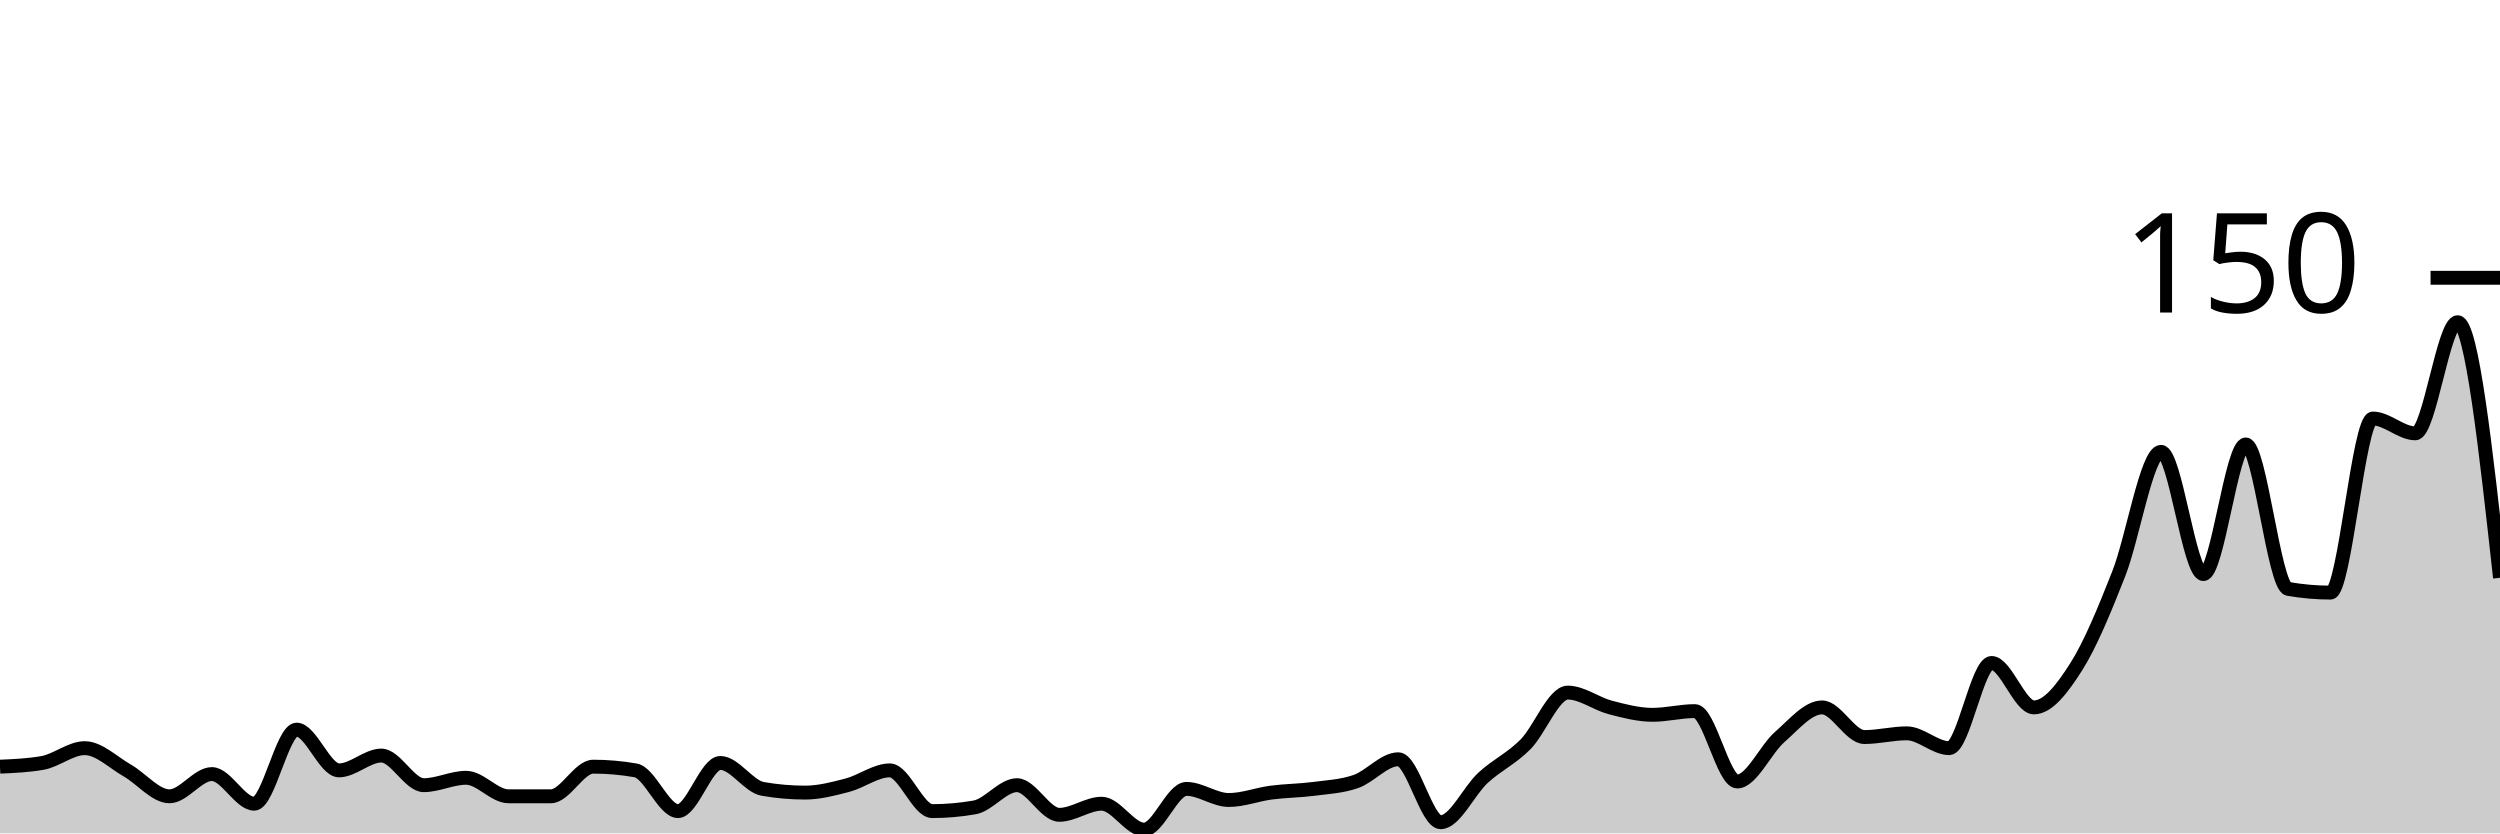
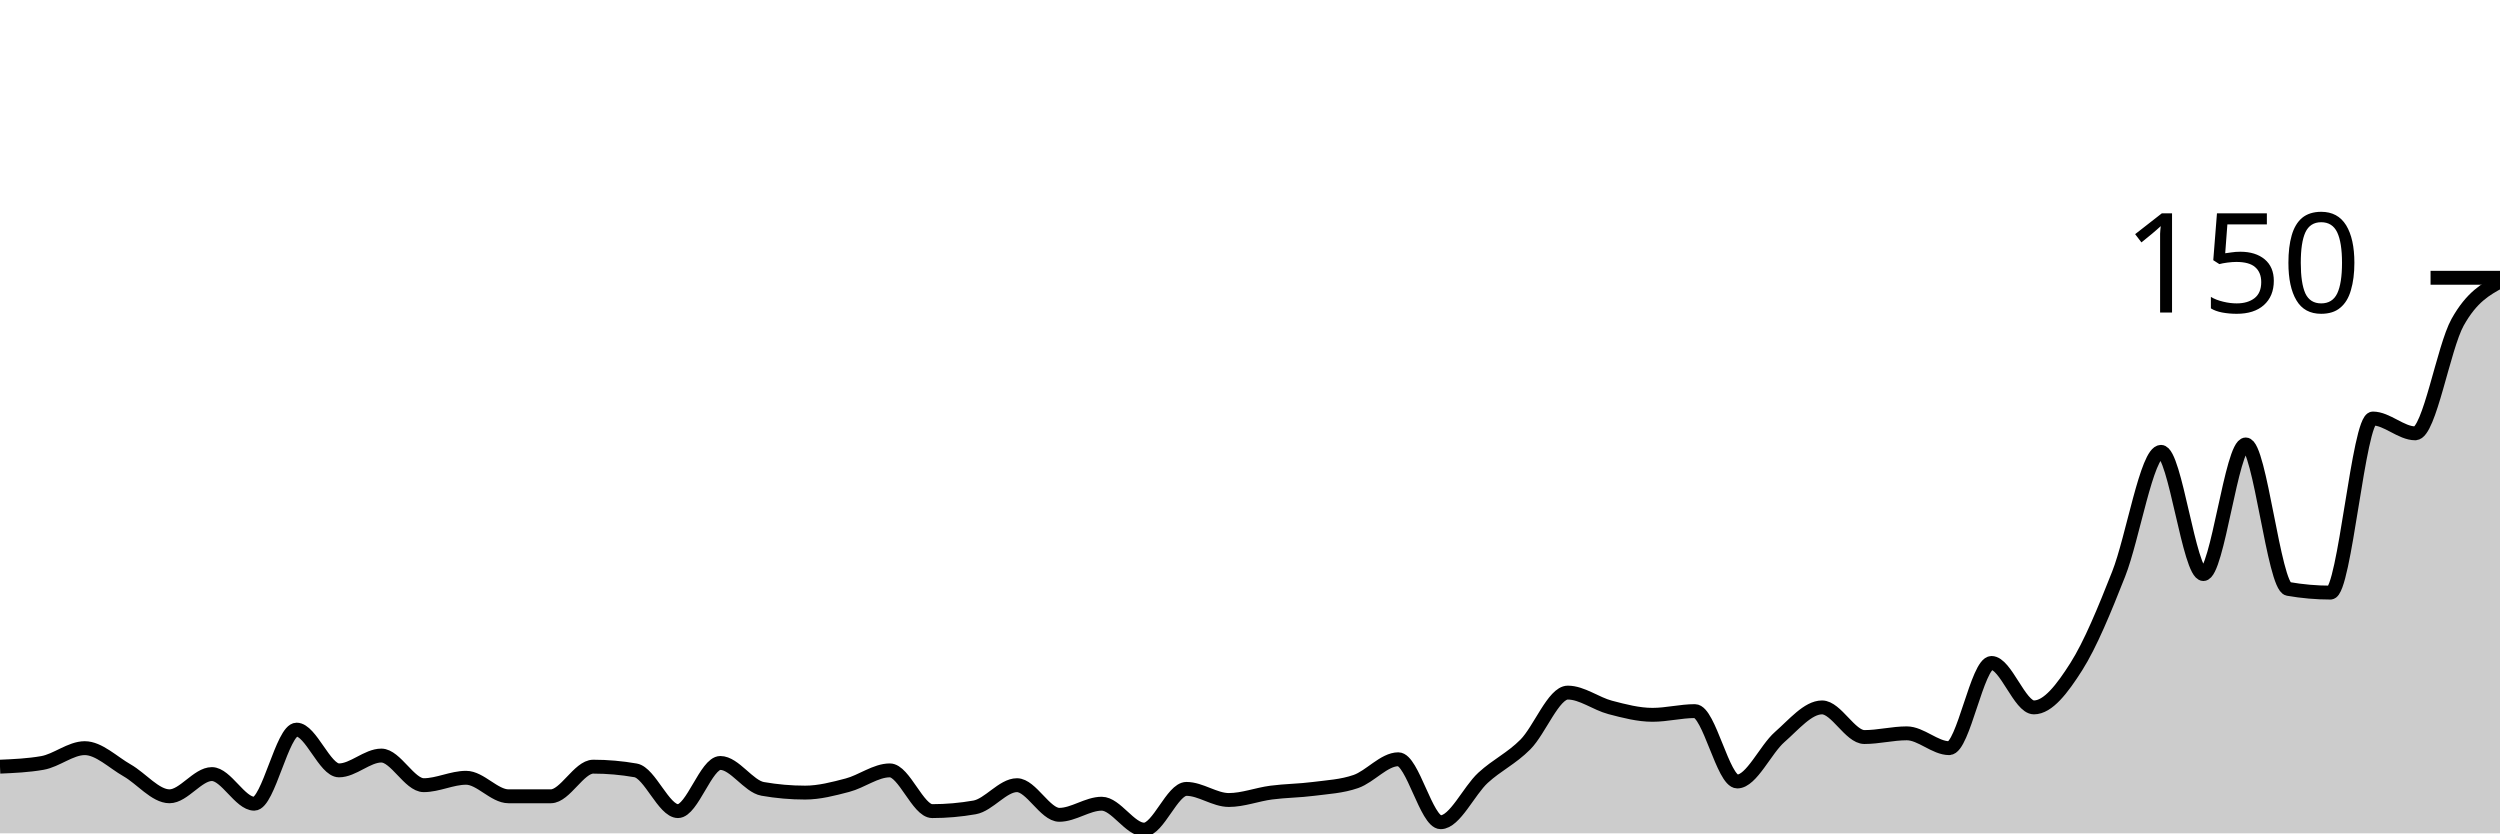
<svg xmlns="http://www.w3.org/2000/svg" viewBox="0 0 180 60">
  <g transform="translate(0,20)">
-     <path class="area" fill="rgba(0, 0, 0, 0.2)" d="M0,35.2C1.017,35.156,2.034,35.111,3.051,34.933C4.068,34.756,5.085,33.867,6.102,33.867C7.119,33.867,8.136,34.889,9.153,35.467C10.169,36.044,11.186,37.333,12.203,37.333C13.22,37.333,14.237,35.733,15.254,35.733C16.271,35.733,17.288,37.867,18.305,37.867C19.322,37.867,20.339,32.533,21.356,32.533C22.373,32.533,23.39,35.467,24.407,35.467C25.424,35.467,26.441,34.4,27.458,34.4C28.475,34.4,29.492,36.533,30.508,36.533C31.525,36.533,32.542,36,33.559,36C34.576,36,35.593,37.333,36.61,37.333C37.627,37.333,38.644,37.333,39.661,37.333C40.678,37.333,41.695,35.2,42.712,35.2C43.729,35.2,44.746,35.289,45.763,35.467C46.78,35.644,47.797,38.4,48.814,38.4C49.831,38.4,50.847,34.933,51.864,34.933C52.881,34.933,53.898,36.622,54.915,36.8C55.932,36.978,56.949,37.067,57.966,37.067C58.983,37.067,60,36.8,61.017,36.533C62.034,36.267,63.051,35.467,64.068,35.467C65.085,35.467,66.102,38.4,67.119,38.4C68.136,38.4,69.153,38.311,70.169,38.133C71.186,37.956,72.203,36.533,73.22,36.533C74.237,36.533,75.254,38.667,76.271,38.667C77.288,38.667,78.305,37.867,79.322,37.867C80.339,37.867,81.356,39.733,82.373,39.733C83.39,39.733,84.407,36.8,85.424,36.8C86.441,36.8,87.458,37.6,88.475,37.6C89.492,37.6,90.508,37.2,91.525,37.067C92.542,36.933,93.559,36.933,94.576,36.8C95.593,36.667,96.61,36.622,97.627,36.267C98.644,35.911,99.661,34.667,100.678,34.667C101.695,34.667,102.712,39.2,103.729,39.2C104.746,39.2,105.763,36.933,106.78,36C107.797,35.067,108.814,34.622,109.831,33.6C110.847,32.578,111.864,29.867,112.881,29.867C113.898,29.867,114.915,30.667,115.932,30.933C116.949,31.2,117.966,31.467,118.983,31.467C120,31.467,121.017,31.2,122.034,31.2C123.051,31.2,124.068,36.267,125.085,36.267C126.102,36.267,127.119,33.956,128.136,33.067C129.153,32.178,130.169,30.933,131.186,30.933C132.203,30.933,133.22,33.067,134.237,33.067C135.254,33.067,136.271,32.8,137.288,32.8C138.305,32.8,139.322,33.867,140.339,33.867C141.356,33.867,142.373,27.733,143.39,27.733C144.407,27.733,145.424,30.933,146.441,30.933C147.458,30.933,148.475,29.6,149.492,28C150.508,26.4,151.525,23.911,152.542,21.333C153.559,18.756,154.576,12.533,155.593,12.533C156.61,12.533,157.627,21.333,158.644,21.333C159.661,21.333,160.678,12,161.695,12C162.712,12,163.729,22.222,164.746,22.4C165.763,22.578,166.78,22.667,167.797,22.667C168.814,22.667,169.831,10.133,170.847,10.133C171.864,10.133,172.881,11.2,173.898,11.2C174.915,11.2,175.932,3.2,176.949,3.2C177.966,3.2,178.983,12.4,180,21.6L180,40C178.983,40,177.966,40,176.949,40C175.932,40,174.915,40,173.898,40C172.881,40,171.864,40,170.847,40C169.831,40,168.814,40,167.797,40C166.78,40,165.763,40,164.746,40C163.729,40,162.712,40,161.695,40C160.678,40,159.661,40,158.644,40C157.627,40,156.61,40,155.593,40C154.576,40,153.559,40,152.542,40C151.525,40,150.508,40,149.492,40C148.475,40,147.458,40,146.441,40C145.424,40,144.407,40,143.39,40C142.373,40,141.356,40,140.339,40C139.322,40,138.305,40,137.288,40C136.271,40,135.254,40,134.237,40C133.22,40,132.203,40,131.186,40C130.169,40,129.153,40,128.136,40C127.119,40,126.102,40,125.085,40C124.068,40,123.051,40,122.034,40C121.017,40,120,40,118.983,40C117.966,40,116.949,40,115.932,40C114.915,40,113.898,40,112.881,40C111.864,40,110.847,40,109.831,40C108.814,40,107.797,40,106.78,40C105.763,40,104.746,40,103.729,40C102.712,40,101.695,40,100.678,40C99.661,40,98.644,40,97.627,40C96.61,40,95.593,40,94.576,40C93.559,40,92.542,40,91.525,40C90.508,40,89.492,40,88.475,40C87.458,40,86.441,40,85.424,40C84.407,40,83.39,40,82.373,40C81.356,40,80.339,40,79.322,40C78.305,40,77.288,40,76.271,40C75.254,40,74.237,40,73.22,40C72.203,40,71.186,40,70.169,40C69.153,40,68.136,40,67.119,40C66.102,40,65.085,40,64.068,40C63.051,40,62.034,40,61.017,40C60,40,58.983,40,57.966,40C56.949,40,55.932,40,54.915,40C53.898,40,52.881,40,51.864,40C50.847,40,49.831,40,48.814,40C47.797,40,46.78,40,45.763,40C44.746,40,43.729,40,42.712,40C41.695,40,40.678,40,39.661,40C38.644,40,37.627,40,36.61,40C35.593,40,34.576,40,33.559,40C32.542,40,31.525,40,30.508,40C29.492,40,28.475,40,27.458,40C26.441,40,25.424,40,24.407,40C23.39,40,22.373,40,21.356,40C20.339,40,19.322,40,18.305,40C17.288,40,16.271,40,15.254,40C14.237,40,13.22,40,12.203,40C11.186,40,10.169,40,9.153,40C8.136,40,7.119,40,6.102,40C5.085,40,4.068,40,3.051,40C2.034,40,1.017,40,0,40Z" />
-     <path class="line" stroke="black" fill="none" d="M0,35.2C1.017,35.156,2.034,35.111,3.051,34.933C4.068,34.756,5.085,33.867,6.102,33.867C7.119,33.867,8.136,34.889,9.153,35.467C10.169,36.044,11.186,37.333,12.203,37.333C13.22,37.333,14.237,35.733,15.254,35.733C16.271,35.733,17.288,37.867,18.305,37.867C19.322,37.867,20.339,32.533,21.356,32.533C22.373,32.533,23.39,35.467,24.407,35.467C25.424,35.467,26.441,34.4,27.458,34.4C28.475,34.4,29.492,36.533,30.508,36.533C31.525,36.533,32.542,36,33.559,36C34.576,36,35.593,37.333,36.61,37.333C37.627,37.333,38.644,37.333,39.661,37.333C40.678,37.333,41.695,35.2,42.712,35.2C43.729,35.2,44.746,35.289,45.763,35.467C46.78,35.644,47.797,38.4,48.814,38.4C49.831,38.4,50.847,34.933,51.864,34.933C52.881,34.933,53.898,36.622,54.915,36.8C55.932,36.978,56.949,37.067,57.966,37.067C58.983,37.067,60,36.8,61.017,36.533C62.034,36.267,63.051,35.467,64.068,35.467C65.085,35.467,66.102,38.4,67.119,38.4C68.136,38.4,69.153,38.311,70.169,38.133C71.186,37.956,72.203,36.533,73.22,36.533C74.237,36.533,75.254,38.667,76.271,38.667C77.288,38.667,78.305,37.867,79.322,37.867C80.339,37.867,81.356,39.733,82.373,39.733C83.39,39.733,84.407,36.8,85.424,36.8C86.441,36.8,87.458,37.6,88.475,37.6C89.492,37.6,90.508,37.2,91.525,37.067C92.542,36.933,93.559,36.933,94.576,36.8C95.593,36.667,96.61,36.622,97.627,36.267C98.644,35.911,99.661,34.667,100.678,34.667C101.695,34.667,102.712,39.2,103.729,39.2C104.746,39.2,105.763,36.933,106.78,36C107.797,35.067,108.814,34.622,109.831,33.6C110.847,32.578,111.864,29.867,112.881,29.867C113.898,29.867,114.915,30.667,115.932,30.933C116.949,31.2,117.966,31.467,118.983,31.467C120,31.467,121.017,31.2,122.034,31.2C123.051,31.2,124.068,36.267,125.085,36.267C126.102,36.267,127.119,33.956,128.136,33.067C129.153,32.178,130.169,30.933,131.186,30.933C132.203,30.933,133.22,33.067,134.237,33.067C135.254,33.067,136.271,32.8,137.288,32.8C138.305,32.8,139.322,33.867,140.339,33.867C141.356,33.867,142.373,27.733,143.39,27.733C144.407,27.733,145.424,30.933,146.441,30.933C147.458,30.933,148.475,29.6,149.492,28C150.508,26.4,151.525,23.911,152.542,21.333C153.559,18.756,154.576,12.533,155.593,12.533C156.61,12.533,157.627,21.333,158.644,21.333C159.661,21.333,160.678,12,161.695,12C162.712,12,163.729,22.222,164.746,22.4C165.763,22.578,166.78,22.667,167.797,22.667C168.814,22.667,169.831,10.133,170.847,10.133C171.864,10.133,172.881,11.2,173.898,11.2C174.915,11.2,175.932,3.2,176.949,3.2C177.966,3.2,178.983,12.4,180,21.6" />
+     <path class="area" fill="rgba(0, 0, 0, 0.2)" d="M0,35.2C1.017,35.156,2.034,35.111,3.051,34.933C4.068,34.756,5.085,33.867,6.102,33.867C7.119,33.867,8.136,34.889,9.153,35.467C10.169,36.044,11.186,37.333,12.203,37.333C13.22,37.333,14.237,35.733,15.254,35.733C16.271,35.733,17.288,37.867,18.305,37.867C19.322,37.867,20.339,32.533,21.356,32.533C22.373,32.533,23.39,35.467,24.407,35.467C25.424,35.467,26.441,34.4,27.458,34.4C28.475,34.4,29.492,36.533,30.508,36.533C31.525,36.533,32.542,36,33.559,36C34.576,36,35.593,37.333,36.61,37.333C37.627,37.333,38.644,37.333,39.661,37.333C40.678,37.333,41.695,35.2,42.712,35.2C43.729,35.2,44.746,35.289,45.763,35.467C46.78,35.644,47.797,38.4,48.814,38.4C49.831,38.4,50.847,34.933,51.864,34.933C52.881,34.933,53.898,36.622,54.915,36.8C55.932,36.978,56.949,37.067,57.966,37.067C58.983,37.067,60,36.8,61.017,36.533C62.034,36.267,63.051,35.467,64.068,35.467C65.085,35.467,66.102,38.4,67.119,38.4C68.136,38.4,69.153,38.311,70.169,38.133C71.186,37.956,72.203,36.533,73.22,36.533C74.237,36.533,75.254,38.667,76.271,38.667C77.288,38.667,78.305,37.867,79.322,37.867C80.339,37.867,81.356,39.733,82.373,39.733C83.39,39.733,84.407,36.8,85.424,36.8C86.441,36.8,87.458,37.6,88.475,37.6C89.492,37.6,90.508,37.2,91.525,37.067C92.542,36.933,93.559,36.933,94.576,36.8C95.593,36.667,96.61,36.622,97.627,36.267C98.644,35.911,99.661,34.667,100.678,34.667C101.695,34.667,102.712,39.2,103.729,39.2C104.746,39.2,105.763,36.933,106.78,36C107.797,35.067,108.814,34.622,109.831,33.6C110.847,32.578,111.864,29.867,112.881,29.867C113.898,29.867,114.915,30.667,115.932,30.933C116.949,31.2,117.966,31.467,118.983,31.467C120,31.467,121.017,31.2,122.034,31.2C123.051,31.2,124.068,36.267,125.085,36.267C126.102,36.267,127.119,33.956,128.136,33.067C129.153,32.178,130.169,30.933,131.186,30.933C132.203,30.933,133.22,33.067,134.237,33.067C135.254,33.067,136.271,32.8,137.288,32.8C138.305,32.8,139.322,33.867,140.339,33.867C141.356,33.867,142.373,27.733,143.39,27.733C144.407,27.733,145.424,30.933,146.441,30.933C147.458,30.933,148.475,29.6,149.492,28C150.508,26.4,151.525,23.911,152.542,21.333C153.559,18.756,154.576,12.533,155.593,12.533C156.61,12.533,157.627,21.333,158.644,21.333C159.661,21.333,160.678,12,161.695,12C162.712,12,163.729,22.222,164.746,22.4C165.763,22.578,166.78,22.667,167.797,22.667C168.814,22.667,169.831,10.133,170.847,10.133C171.864,10.133,172.881,11.2,173.898,11.2C174.915,11.2,175.932,5.022,176.949,3.2C177.966,1.378,178.983,0.822,180,0.267L180,40C178.983,40,177.966,40,176.949,40C175.932,40,174.915,40,173.898,40C172.881,40,171.864,40,170.847,40C169.831,40,168.814,40,167.797,40C166.78,40,165.763,40,164.746,40C163.729,40,162.712,40,161.695,40C160.678,40,159.661,40,158.644,40C157.627,40,156.61,40,155.593,40C154.576,40,153.559,40,152.542,40C151.525,40,150.508,40,149.492,40C148.475,40,147.458,40,146.441,40C145.424,40,144.407,40,143.39,40C142.373,40,141.356,40,140.339,40C139.322,40,138.305,40,137.288,40C136.271,40,135.254,40,134.237,40C133.22,40,132.203,40,131.186,40C130.169,40,129.153,40,128.136,40C127.119,40,126.102,40,125.085,40C124.068,40,123.051,40,122.034,40C121.017,40,120,40,118.983,40C117.966,40,116.949,40,115.932,40C114.915,40,113.898,40,112.881,40C111.864,40,110.847,40,109.831,40C108.814,40,107.797,40,106.78,40C105.763,40,104.746,40,103.729,40C102.712,40,101.695,40,100.678,40C99.661,40,98.644,40,97.627,40C96.61,40,95.593,40,94.576,40C93.559,40,92.542,40,91.525,40C90.508,40,89.492,40,88.475,40C87.458,40,86.441,40,85.424,40C84.407,40,83.39,40,82.373,40C81.356,40,80.339,40,79.322,40C78.305,40,77.288,40,76.271,40C75.254,40,74.237,40,73.22,40C72.203,40,71.186,40,70.169,40C69.153,40,68.136,40,67.119,40C66.102,40,65.085,40,64.068,40C63.051,40,62.034,40,61.017,40C60,40,58.983,40,57.966,40C56.949,40,55.932,40,54.915,40C53.898,40,52.881,40,51.864,40C50.847,40,49.831,40,48.814,40C47.797,40,46.78,40,45.763,40C44.746,40,43.729,40,42.712,40C41.695,40,40.678,40,39.661,40C38.644,40,37.627,40,36.61,40C35.593,40,34.576,40,33.559,40C32.542,40,31.525,40,30.508,40C29.492,40,28.475,40,27.458,40C26.441,40,25.424,40,24.407,40C23.39,40,22.373,40,21.356,40C20.339,40,19.322,40,18.305,40C17.288,40,16.271,40,15.254,40C14.237,40,13.22,40,12.203,40C11.186,40,10.169,40,9.153,40C8.136,40,7.119,40,6.102,40C5.085,40,4.068,40,3.051,40C2.034,40,1.017,40,0,40Z" />
+     <path class="line" stroke="black" fill="none" d="M0,35.2C1.017,35.156,2.034,35.111,3.051,34.933C4.068,34.756,5.085,33.867,6.102,33.867C7.119,33.867,8.136,34.889,9.153,35.467C10.169,36.044,11.186,37.333,12.203,37.333C13.22,37.333,14.237,35.733,15.254,35.733C16.271,35.733,17.288,37.867,18.305,37.867C19.322,37.867,20.339,32.533,21.356,32.533C22.373,32.533,23.39,35.467,24.407,35.467C25.424,35.467,26.441,34.4,27.458,34.4C28.475,34.4,29.492,36.533,30.508,36.533C31.525,36.533,32.542,36,33.559,36C34.576,36,35.593,37.333,36.61,37.333C37.627,37.333,38.644,37.333,39.661,37.333C40.678,37.333,41.695,35.2,42.712,35.2C43.729,35.2,44.746,35.289,45.763,35.467C46.78,35.644,47.797,38.4,48.814,38.4C49.831,38.4,50.847,34.933,51.864,34.933C52.881,34.933,53.898,36.622,54.915,36.8C55.932,36.978,56.949,37.067,57.966,37.067C58.983,37.067,60,36.8,61.017,36.533C62.034,36.267,63.051,35.467,64.068,35.467C65.085,35.467,66.102,38.4,67.119,38.4C68.136,38.4,69.153,38.311,70.169,38.133C71.186,37.956,72.203,36.533,73.22,36.533C74.237,36.533,75.254,38.667,76.271,38.667C77.288,38.667,78.305,37.867,79.322,37.867C80.339,37.867,81.356,39.733,82.373,39.733C83.39,39.733,84.407,36.8,85.424,36.8C86.441,36.8,87.458,37.6,88.475,37.6C89.492,37.6,90.508,37.2,91.525,37.067C92.542,36.933,93.559,36.933,94.576,36.8C95.593,36.667,96.61,36.622,97.627,36.267C98.644,35.911,99.661,34.667,100.678,34.667C101.695,34.667,102.712,39.2,103.729,39.2C104.746,39.2,105.763,36.933,106.78,36C107.797,35.067,108.814,34.622,109.831,33.6C110.847,32.578,111.864,29.867,112.881,29.867C113.898,29.867,114.915,30.667,115.932,30.933C116.949,31.2,117.966,31.467,118.983,31.467C120,31.467,121.017,31.2,122.034,31.2C123.051,31.2,124.068,36.267,125.085,36.267C126.102,36.267,127.119,33.956,128.136,33.067C129.153,32.178,130.169,30.933,131.186,30.933C132.203,30.933,133.22,33.067,134.237,33.067C135.254,33.067,136.271,32.8,137.288,32.8C138.305,32.8,139.322,33.867,140.339,33.867C141.356,33.867,142.373,27.733,143.39,27.733C144.407,27.733,145.424,30.933,146.441,30.933C147.458,30.933,148.475,29.6,149.492,28C150.508,26.4,151.525,23.911,152.542,21.333C153.559,18.756,154.576,12.533,155.593,12.533C156.61,12.533,157.627,21.333,158.644,21.333C159.661,21.333,160.678,12,161.695,12C162.712,12,163.729,22.222,164.746,22.4C165.763,22.578,166.78,22.667,167.797,22.667C168.814,22.667,169.831,10.133,170.847,10.133C171.864,10.133,172.881,11.2,173.898,11.2C174.915,11.2,175.932,5.022,176.949,3.2C177.966,1.378,178.983,0.822,180,0.267" />
    <path class="axis-ceiling" stroke-width="1" stroke="black" fill="none" d="M175,0L180,0" />
    <text class="axis-ceiling-label" font-family="sans-serif" text-anchor="end" font-size="10px" x="170" y="2.5">150</text>
  </g>
</svg>
